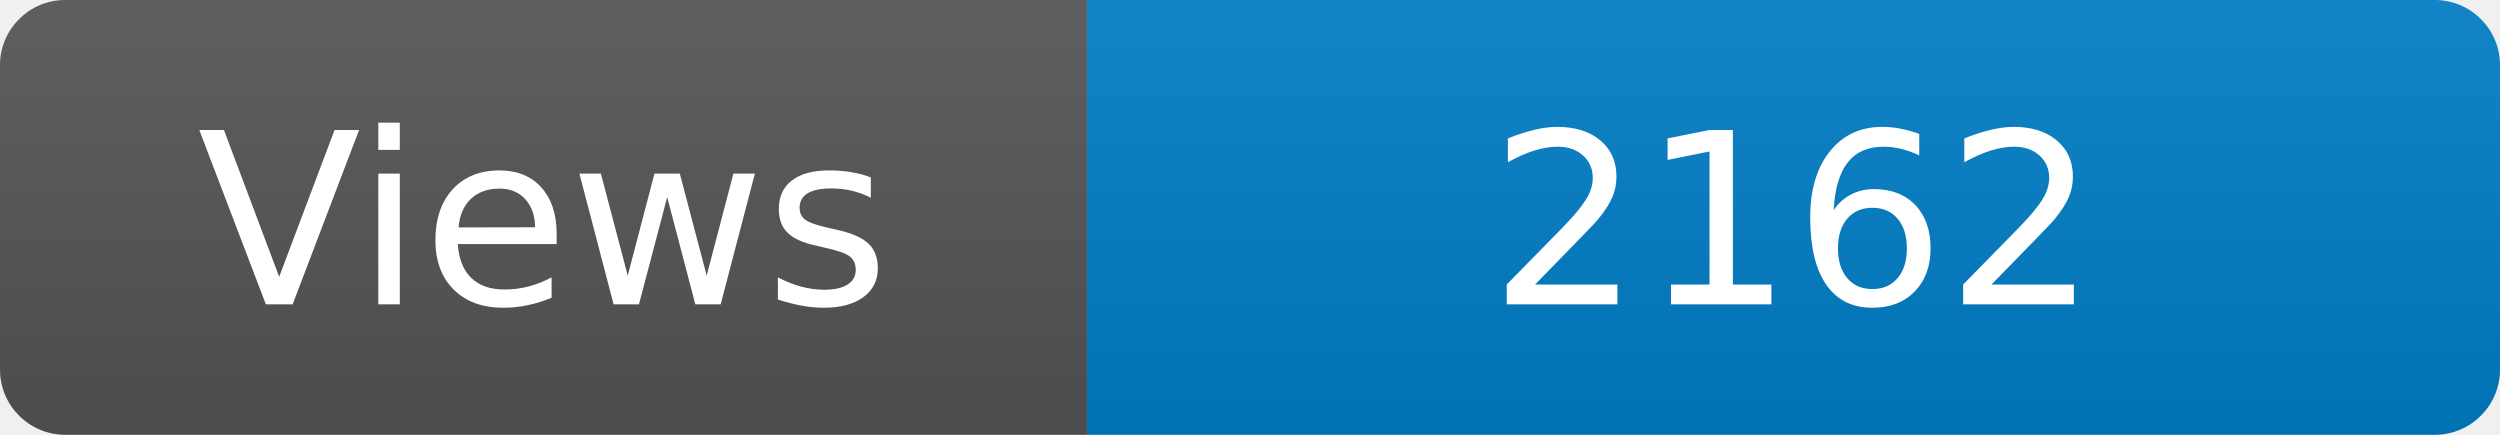
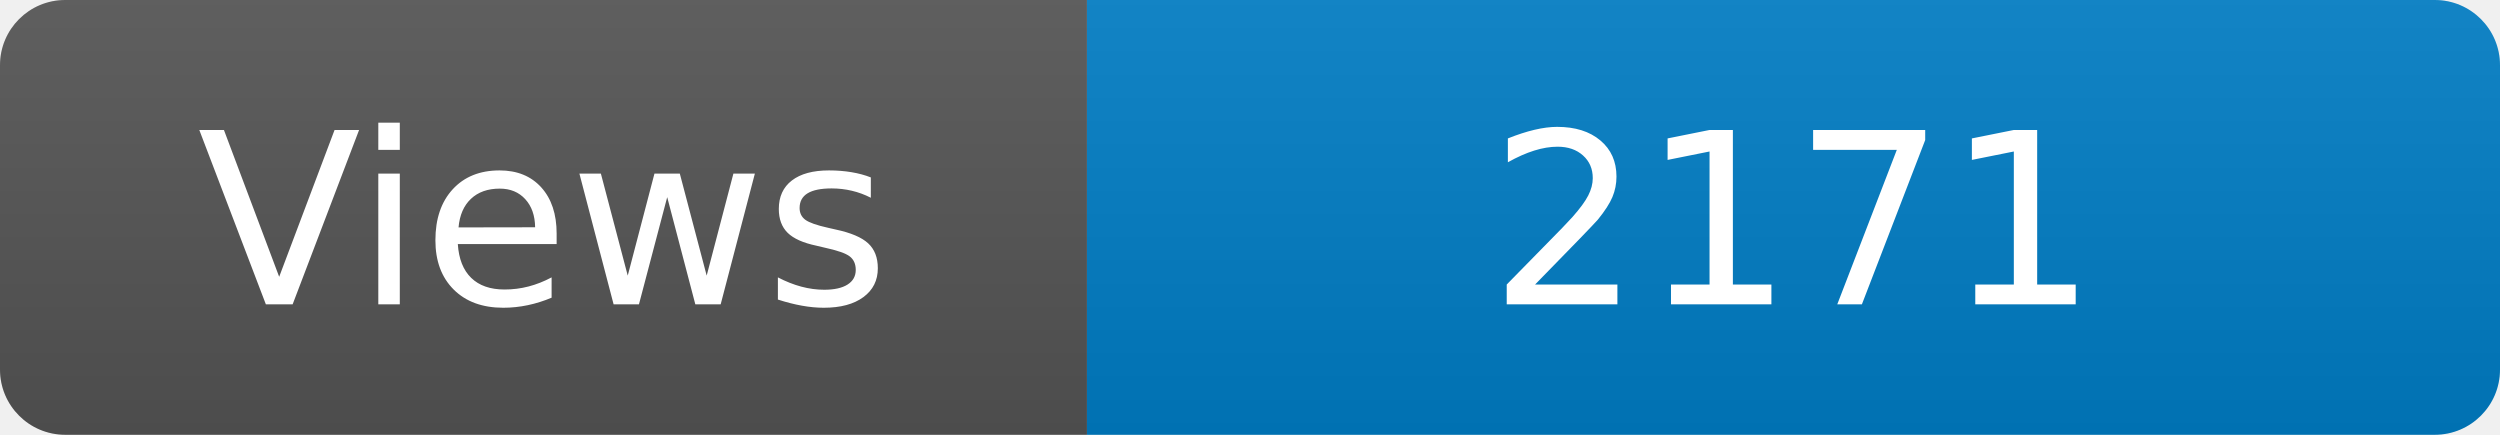
<svg xmlns="http://www.w3.org/2000/svg" width="115" height="20" role="img" aria-label="Maintained?: yes">
  <linearGradient id="s" x2="0" y2="100%">
    <stop offset="0" stop-color="#bbb" stop-opacity=".1" />
    <stop offset="1" stop-opacity=".1" />
  </linearGradient>
  <clipPath id="r">
    <rect width="115" height="20" rx="3" fill="#fff" />
  </clipPath>
  <g clip-path="url(#r)">
    <rect width="50" height="20" fill="#555" />
    <rect x="50" width="160" height="20" fill="#007ec6" />
    <rect width="115" height="20" fill="url(#s)" />
  </g>
  <g fill="#fff" text-anchor="middle" font-family="Verdana,Geneva,DejaVu Sans,sans-serif" font-size="110">
    <text x="250" y="140" transform="scale(.1)" fill="#fff">Views</text>
-     <text x="825" y="140" transform="scale(.1)" fill="#fff">2162</text>
+     <text x="825" y="140" transform="scale(.1)" fill="#fff">2171</text>
  </g>
</svg>
